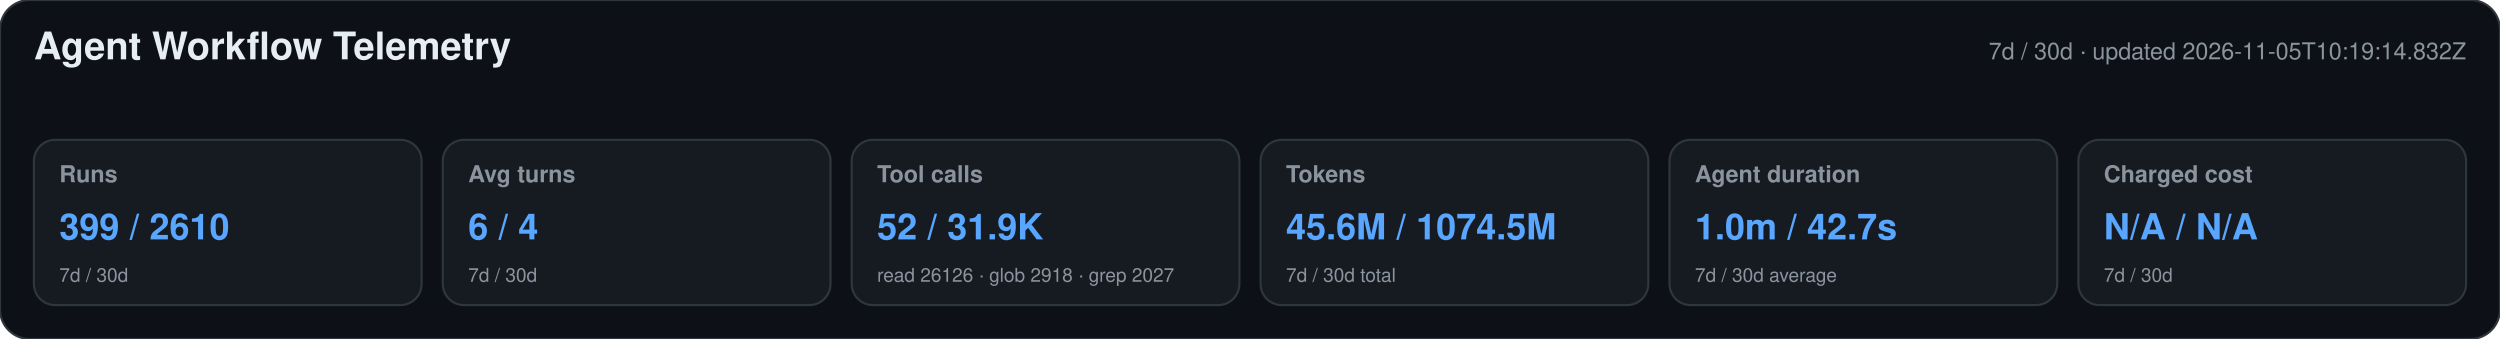
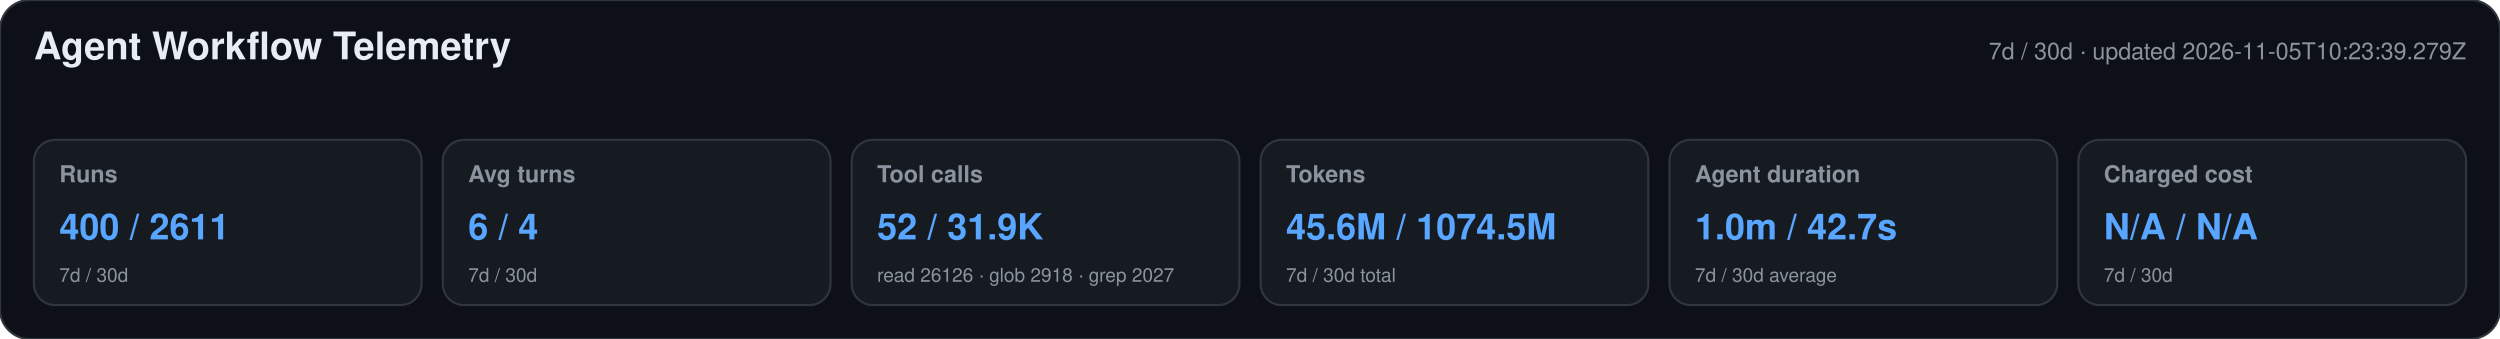
<svg xmlns="http://www.w3.org/2000/svg" width="1180" height="160" viewBox="0 0 1180 160" role="img" aria-labelledby="title desc">
  <style>text{font-family:-apple-system,BlinkMacSystemFont,"Segoe UI",Helvetica,Arial,sans-serif}.heading{font-size:18px;font-weight:650;fill:#e6edf3}.meta,.label,.secondary{fill:#8b949e}.meta,.label{font-size:11px}.label{font-weight:600}.primary{font-size:17px;font-weight:700;fill:#58a6ff}.secondary{font-size:9px}</style>
  <rect width="1180" height="160" rx="14" fill="#0d1117" stroke="#30363d" />
  <text x="16" y="28" class="heading">Agent Workflow Telemetry</text>
-   <text x="1164" y="28" text-anchor="end" class="meta">7d / 30d · updated 2026-11-05T10:19:14.832Z</text>
+   <text x="1164" y="28" text-anchor="end" class="meta">7d / 30d · updated 2026-11-05T10:23:39.279Z</text>
  <g>
    <rect x="16" y="66" width="183" height="78" rx="10" fill="#161b22" stroke="#30363d" />
    <text x="28" y="86" class="label">Runs</text>
-     <text x="28" y="113" class="primary">399 / 2610</text>
+     <text x="28" y="113" class="primary">400 / 2611</text>
    <text x="28" y="133" class="secondary">7d / 30d</text>
  </g>
  <g>
    <rect x="209" y="66" width="183" height="78" rx="10" fill="#161b22" stroke="#30363d" />
    <text x="221" y="86" class="label">Avg turns</text>
    <text x="221" y="113" class="primary">6 / 4</text>
    <text x="221" y="133" class="secondary">7d / 30d</text>
  </g>
  <g>
    <rect x="402" y="66" width="183" height="78" rx="10" fill="#161b22" stroke="#30363d" />
    <text x="414" y="86" class="label">Tool calls</text>
    <text x="414" y="113" class="primary">52 / 31.9K</text>
    <text x="414" y="133" class="secondary">read 26126 · glob 2918 · grep 2027</text>
  </g>
  <g>
    <rect x="595" y="66" width="183" height="78" rx="10" fill="#161b22" stroke="#30363d" />
    <text x="607" y="86" class="label">Tokens</text>
    <text x="607" y="113" class="primary">45.6M / 1074.5M</text>
    <text x="607" y="133" class="secondary">7d / 30d total</text>
  </g>
  <g>
    <rect x="788" y="66" width="183" height="78" rx="10" fill="#161b22" stroke="#30363d" />
    <text x="800" y="86" class="label">Agent duration</text>
    <text x="800" y="113" class="primary">1.0m / 42.7s</text>
    <text x="800" y="133" class="secondary">7d / 30d average</text>
  </g>
  <g>
    <rect x="981" y="66" width="183" height="78" rx="10" fill="#161b22" stroke="#30363d" />
    <text x="993" y="86" class="label">Charged cost</text>
    <text x="993" y="113" class="primary">N/A / N/A</text>
    <text x="993" y="133" class="secondary">7d / 30d</text>
  </g>
</svg>
